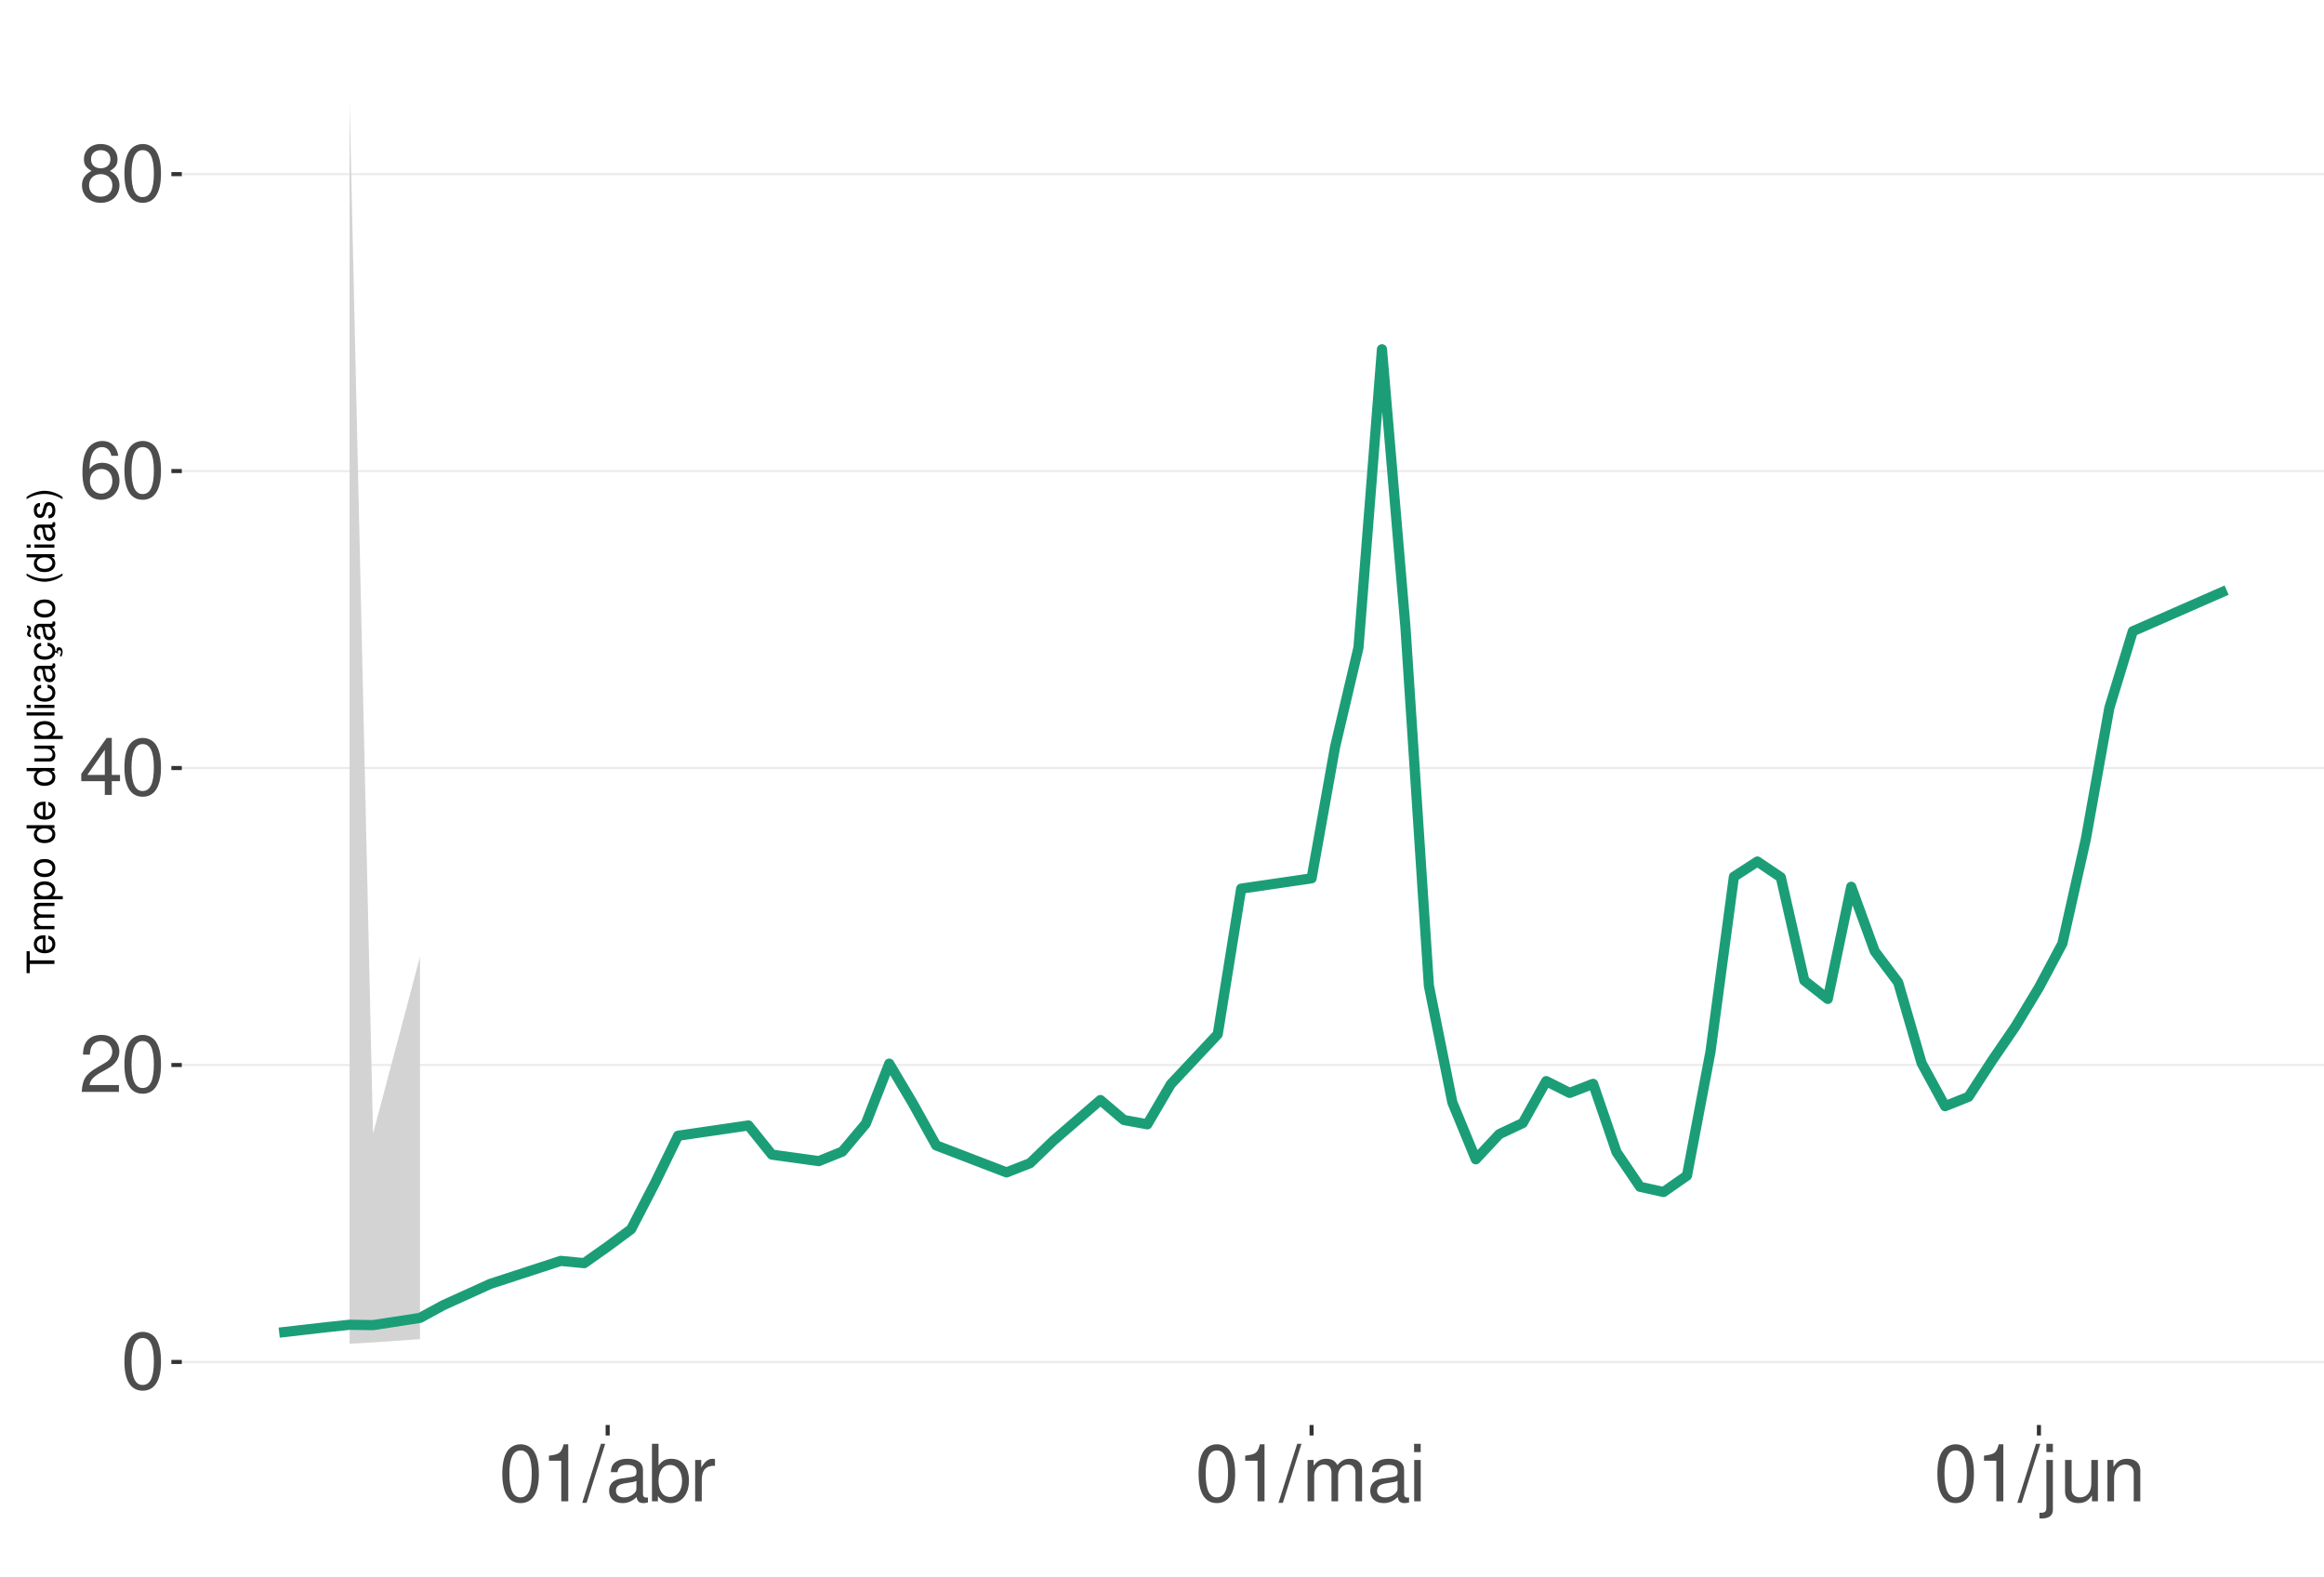
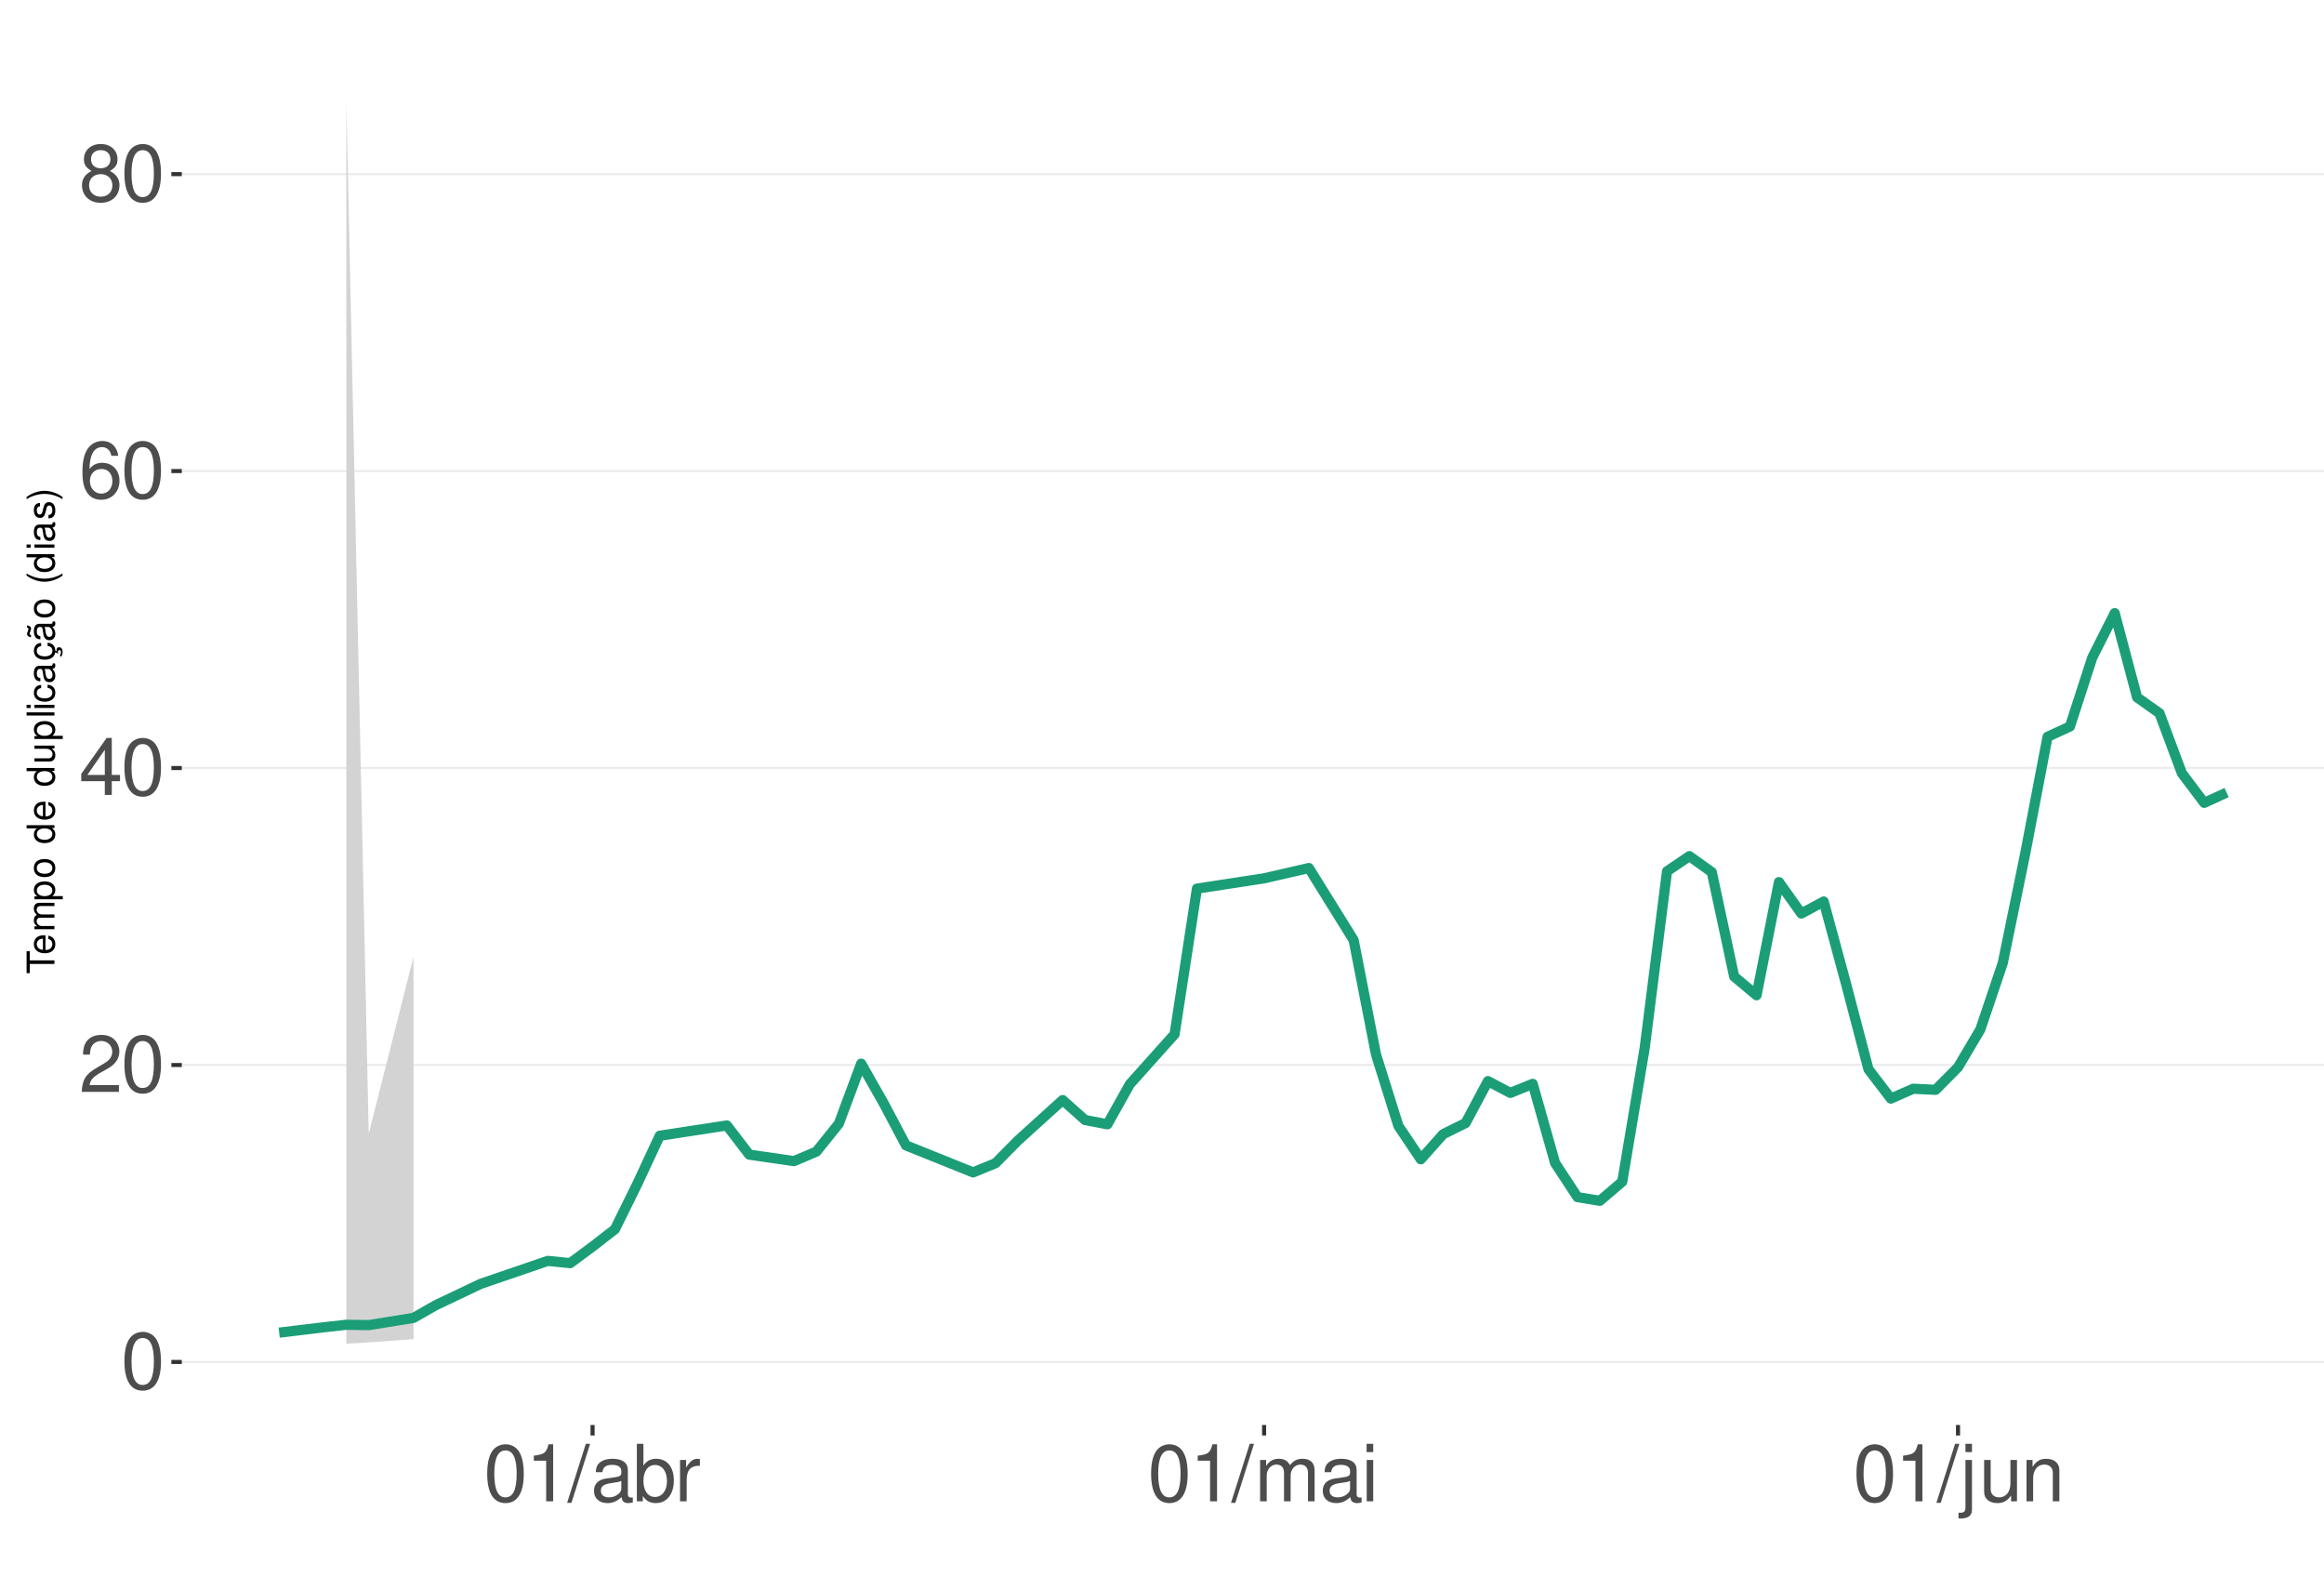
<svg xmlns="http://www.w3.org/2000/svg" xmlns:xlink="http://www.w3.org/1999/xlink" width="609pt" height="413pt" viewBox="0 0 609 413" version="1.1">
  <defs>
    <g>
      <symbol overflow="visible" id="glyph0-0">
        <path style="stroke:none;" d="" />
      </symbol>
      <symbol overflow="visible" id="glyph0-1">
        <path style="stroke:none;" d="M 5.688 -14.938 C 4.312 -14.938 3.078 -14.312 2.312 -13.297 C 1.359 -11.984 0.891 -10 0.891 -7.234 C 0.891 -2.188 2.547 0.469 5.688 0.469 C 8.781 0.469 10.469 -2.188 10.469 -7.109 C 10.469 -10 10.016 -11.938 9.047 -13.297 C 8.281 -14.328 7.062 -14.938 5.688 -14.938 Z M 5.688 -13.328 C 7.641 -13.328 8.609 -11.312 8.609 -7.266 C 8.609 -3.016 7.656 -1.031 5.641 -1.031 C 3.719 -1.031 2.75 -3.094 2.75 -7.203 C 2.75 -11.312 3.719 -13.328 5.688 -13.328 Z M 5.688 -13.328 " />
      </symbol>
      <symbol overflow="visible" id="glyph0-2">
        <path style="stroke:none;" d="M 10.453 -1.797 L 2.75 -1.797 C 2.938 -3.031 3.594 -3.828 5.391 -4.922 L 7.453 -6.078 C 9.5 -7.203 10.562 -8.734 10.562 -10.578 C 10.562 -11.812 10.062 -12.969 9.188 -13.781 C 8.328 -14.562 7.25 -14.938 5.859 -14.938 C 4 -14.938 2.625 -14.281 1.812 -13 C 1.297 -12.203 1.078 -11.281 1.031 -9.766 L 2.844 -9.766 C 2.906 -10.781 3.031 -11.375 3.281 -11.875 C 3.766 -12.781 4.703 -13.344 5.797 -13.344 C 7.453 -13.344 8.703 -12.141 8.703 -10.531 C 8.703 -9.344 8.016 -8.297 6.719 -7.562 L 4.812 -6.438 C 1.75 -4.688 0.875 -3.281 0.703 -0.016 L 10.453 -0.016 Z M 10.453 -1.797 " />
      </symbol>
      <symbol overflow="visible" id="glyph0-3">
        <path style="stroke:none;" d="M 6.75 -3.609 L 6.75 0 L 8.578 0 L 8.578 -3.609 L 10.734 -3.609 L 10.734 -5.25 L 8.578 -5.25 L 8.578 -14.938 L 7.234 -14.938 L 0.578 -5.531 L 0.578 -3.609 Z M 6.75 -5.25 L 2.172 -5.25 L 6.75 -11.844 Z M 6.75 -5.25 " />
      </symbol>
      <symbol overflow="visible" id="glyph0-4">
        <path style="stroke:none;" d="M 10.281 -11.047 C 9.938 -13.484 8.359 -14.938 6.141 -14.938 C 4.531 -14.938 3.078 -14.156 2.203 -12.812 C 1.281 -11.344 0.891 -9.516 0.891 -6.812 C 0.891 -4.297 1.234 -2.703 2.125 -1.391 C 2.906 -0.172 4.188 0.469 5.797 0.469 C 8.594 0.469 10.594 -1.609 10.594 -4.531 C 10.594 -7.266 8.734 -9.219 6.109 -9.219 C 4.672 -9.219 3.531 -8.672 2.75 -7.578 C 2.766 -11.281 3.922 -13.328 6.016 -13.328 C 7.297 -13.328 8.188 -12.5 8.469 -11.047 Z M 5.891 -7.594 C 7.641 -7.594 8.734 -6.359 8.734 -4.375 C 8.734 -2.5 7.5 -1.141 5.828 -1.141 C 4.125 -1.141 2.844 -2.562 2.844 -4.469 C 2.844 -6.328 4.094 -7.594 5.891 -7.594 Z M 5.891 -7.594 " />
      </symbol>
      <symbol overflow="visible" id="glyph0-5">
        <path style="stroke:none;" d="M 8.078 -7.875 C 9.609 -8.797 10.078 -9.547 10.078 -10.953 C 10.078 -13.297 8.281 -14.938 5.688 -14.938 C 3.094 -14.938 1.281 -13.297 1.281 -10.969 C 1.281 -9.547 1.75 -8.812 3.266 -7.875 C 1.594 -7.016 0.766 -5.797 0.766 -4.156 C 0.766 -1.422 2.766 0.469 5.688 0.469 C 8.578 0.469 10.594 -1.422 10.594 -4.156 C 10.594 -5.797 9.766 -7.016 8.078 -7.875 Z M 5.688 -13.328 C 7.234 -13.328 8.219 -12.391 8.219 -10.906 C 8.219 -9.5 7.203 -8.578 5.688 -8.578 C 4.125 -8.578 3.141 -9.5 3.141 -10.953 C 3.141 -12.391 4.125 -13.328 5.688 -13.328 Z M 5.688 -7.047 C 7.5 -7.047 8.734 -5.844 8.734 -4.109 C 8.734 -2.312 7.516 -1.141 5.641 -1.141 C 3.859 -1.141 2.625 -2.359 2.625 -4.094 C 2.625 -5.859 3.844 -7.047 5.688 -7.047 Z M 5.688 -7.047 " />
      </symbol>
      <symbol overflow="visible" id="glyph0-6">
        <path style="stroke:none;" d="M 5.344 -10.641 L 5.344 0 L 7.172 0 L 7.172 -14.938 L 5.969 -14.938 C 5.328 -12.641 4.922 -12.328 2.109 -11.953 L 2.109 -10.641 Z M 5.344 -10.641 " />
      </symbol>
      <symbol overflow="visible" id="glyph0-7">
        <path style="stroke:none;" d="M 4.734 -15.062 L -0.172 0.406 L 0.969 0.406 L 5.859 -15.062 Z M 4.734 -15.062 " />
      </symbol>
      <symbol overflow="visible" id="glyph0-8">
        <path style="stroke:none;" d="M 11.047 -1.016 C 10.859 -0.969 10.781 -0.969 10.672 -0.969 C 10.078 -0.969 9.75 -1.281 9.75 -1.812 L 9.75 -8.188 C 9.75 -10.094 8.344 -11.141 5.688 -11.141 C 4.094 -11.141 2.828 -10.672 2.094 -9.875 C 1.594 -9.312 1.391 -8.703 1.344 -7.625 L 3.078 -7.625 C 3.219 -8.938 4 -9.547 5.625 -9.547 C 7.188 -9.547 8.031 -8.969 8.031 -7.938 L 8.031 -7.484 C 8.016 -6.734 7.641 -6.469 6.234 -6.281 C 3.797 -5.969 3.422 -5.891 2.766 -5.625 C 1.516 -5.078 0.875 -4.125 0.875 -2.734 C 0.875 -0.766 2.234 0.469 4.422 0.469 C 5.781 0.469 6.875 0 8.094 -1.109 C 8.219 0 8.766 0.469 9.875 0.469 C 10.25 0.469 10.469 0.438 11.047 0.297 Z M 8.031 -3.406 C 8.031 -2.828 7.875 -2.484 7.359 -2 C 6.656 -1.359 5.797 -1.031 4.797 -1.031 C 3.453 -1.031 2.672 -1.672 2.672 -2.766 C 2.672 -3.906 3.406 -4.484 5.266 -4.75 C 7.109 -5 7.453 -5.078 8.031 -5.344 Z M 8.031 -3.406 " />
      </symbol>
      <symbol overflow="visible" id="glyph0-9">
        <path style="stroke:none;" d="M 1.109 -15.062 L 1.109 0 L 2.672 0 L 2.672 -1.391 C 3.484 -0.125 4.578 0.469 6.094 0.469 C 8.938 0.469 10.797 -1.859 10.797 -5.453 C 10.797 -8.969 9.047 -11.141 6.172 -11.141 C 4.688 -11.141 3.641 -10.578 2.828 -9.359 L 2.828 -15.062 Z M 5.844 -9.516 C 7.766 -9.516 9 -7.844 9 -5.266 C 9 -2.812 7.719 -1.141 5.844 -1.141 C 4 -1.141 2.828 -2.781 2.828 -5.328 C 2.828 -7.875 4 -9.516 5.844 -9.516 Z M 5.844 -9.516 " />
      </symbol>
      <symbol overflow="visible" id="glyph0-10">
        <path style="stroke:none;" d="M 1.422 -10.828 L 1.422 0 L 3.156 0 L 3.156 -5.625 C 3.188 -8.219 4.25 -9.375 6.625 -9.312 L 6.625 -11.078 C 6.344 -11.109 6.172 -11.141 5.969 -11.141 C 4.859 -11.141 4 -10.469 3.016 -8.859 L 3.016 -10.828 Z M 1.422 -10.828 " />
      </symbol>
      <symbol overflow="visible" id="glyph0-11">
        <path style="stroke:none;" d="M 1.453 -10.828 L 1.453 0 L 3.188 0 L 3.188 -6.797 C 3.188 -8.359 4.312 -9.625 5.719 -9.625 C 7 -9.625 7.719 -8.844 7.719 -7.453 L 7.719 0 L 9.453 0 L 9.453 -6.797 C 9.453 -8.359 10.594 -9.625 12 -9.625 C 13.266 -9.625 14 -8.812 14 -7.453 L 14 0 L 15.734 0 L 15.734 -8.125 C 15.734 -10.062 14.625 -11.141 12.594 -11.141 C 11.156 -11.141 10.281 -10.703 9.281 -9.484 C 8.641 -10.641 7.766 -11.141 6.359 -11.141 C 4.922 -11.141 3.953 -10.594 3.031 -9.297 L 3.031 -10.828 Z M 1.453 -10.828 " />
      </symbol>
      <symbol overflow="visible" id="glyph0-12">
        <path style="stroke:none;" d="M 3.094 -10.828 L 1.391 -10.828 L 1.391 0 L 3.094 0 Z M 3.094 -15.062 L 1.359 -15.062 L 1.359 -12.891 L 3.094 -12.891 Z M 3.094 -15.062 " />
      </symbol>
      <symbol overflow="visible" id="glyph0-13">
        <path style="stroke:none;" d="M 1.453 -10.828 L 1.453 1.562 C 1.453 2.641 1.109 3 0.047 3 C -0.078 3 -0.141 3 -0.375 2.969 L -0.375 4.438 C -0.172 4.484 -0.062 4.5 0.203 4.5 C 2.141 4.5 3.156 3.734 3.156 2.25 L 3.156 -10.828 Z M 3.156 -15.062 L 1.453 -15.062 L 1.453 -12.891 L 3.156 -12.891 Z M 3.156 -15.062 " />
      </symbol>
      <symbol overflow="visible" id="glyph0-14">
        <path style="stroke:none;" d="M 9.953 0 L 9.953 -10.828 L 8.234 -10.828 L 8.234 -4.688 C 8.234 -2.484 7.078 -1.031 5.281 -1.031 C 3.922 -1.031 3.062 -1.859 3.062 -3.156 L 3.062 -10.828 L 1.344 -10.828 L 1.344 -2.484 C 1.344 -0.688 2.688 0.469 4.797 0.469 C 6.375 0.469 7.391 -0.078 8.406 -1.516 L 8.406 0 Z M 9.953 0 " />
      </symbol>
      <symbol overflow="visible" id="glyph0-15">
        <path style="stroke:none;" d="M 1.453 -10.828 L 1.453 0 L 3.188 0 L 3.188 -5.969 C 3.188 -8.188 4.344 -9.625 6.109 -9.625 C 7.484 -9.625 8.344 -8.797 8.344 -7.5 L 8.344 0 L 10.062 0 L 10.062 -8.188 C 10.062 -9.984 8.719 -11.141 6.625 -11.141 C 5.016 -11.141 3.984 -10.516 3.031 -9 L 3.031 -10.828 Z M 1.453 -10.828 " />
      </symbol>
      <symbol overflow="visible" id="glyph1-0">
        <path style="stroke:none;" d="" />
      </symbol>
      <symbol overflow="visible" id="glyph1-1">
        <path style="stroke:none;" d="M -6.469 -3.547 L -6.469 -5.938 L -7.297 -5.938 L -7.297 -0.203 L -6.469 -0.203 L -6.469 -2.609 L 0 -2.609 L 0 -3.547 Z M -6.469 -3.547 " />
      </symbol>
      <symbol overflow="visible" id="glyph1-2">
        <path style="stroke:none;" d="M -2.344 -5.125 C -3.141 -5.125 -3.625 -5.062 -4.016 -4.922 C -4.875 -4.578 -5.391 -3.781 -5.391 -2.797 C -5.391 -1.344 -4.281 -0.406 -2.547 -0.406 C -0.812 -0.406 0.234 -1.297 0.234 -2.781 C 0.234 -3.984 -0.453 -4.812 -1.594 -5.016 L -1.594 -4.188 C -0.906 -3.953 -0.547 -3.484 -0.547 -2.812 C -0.547 -2.281 -0.781 -1.828 -1.219 -1.547 C -1.516 -1.344 -1.812 -1.281 -2.344 -1.266 Z M -3.016 -1.297 C -3.984 -1.359 -4.625 -1.953 -4.625 -2.797 C -4.625 -3.641 -3.953 -4.234 -3.016 -4.234 Z M -3.016 -1.297 " />
      </symbol>
      <symbol overflow="visible" id="glyph1-3">
        <path style="stroke:none;" d="M -5.234 -0.703 L 0 -0.703 L 0 -1.547 L -3.297 -1.547 C -4.047 -1.547 -4.656 -2.094 -4.656 -2.766 C -4.656 -3.391 -4.281 -3.734 -3.609 -3.734 L 0 -3.734 L 0 -4.578 L -3.297 -4.578 C -4.047 -4.578 -4.656 -5.125 -4.656 -5.812 C -4.656 -6.422 -4.266 -6.781 -3.609 -6.781 L 0 -6.781 L 0 -7.625 L -3.938 -7.625 C -4.875 -7.625 -5.391 -7.078 -5.391 -6.094 C -5.391 -5.406 -5.188 -4.984 -4.594 -4.484 C -5.156 -4.188 -5.391 -3.766 -5.391 -3.078 C -5.391 -2.375 -5.125 -1.906 -4.5 -1.469 L -5.234 -1.469 Z M -5.234 -0.703 " />
      </symbol>
      <symbol overflow="visible" id="glyph1-4">
        <path style="stroke:none;" d="M 2.188 -0.547 L 2.188 -1.375 L -0.547 -1.375 C -0.016 -1.812 0.234 -2.312 0.234 -2.984 C 0.234 -4.344 -0.859 -5.234 -2.531 -5.234 C -4.297 -5.234 -5.391 -4.375 -5.391 -2.984 C -5.391 -2.266 -5.062 -1.703 -4.453 -1.312 L -5.234 -1.312 L -5.234 -0.547 Z M -4.609 -2.844 C -4.609 -3.766 -3.797 -4.359 -2.547 -4.359 C -1.359 -4.359 -0.547 -3.75 -0.547 -2.844 C -0.547 -1.953 -1.344 -1.375 -2.578 -1.375 C -3.812 -1.375 -4.609 -1.953 -4.609 -2.844 Z M -4.609 -2.844 " />
      </symbol>
      <symbol overflow="visible" id="glyph1-5">
        <path style="stroke:none;" d="M -5.391 -2.719 C -5.391 -1.234 -4.344 -0.359 -2.578 -0.359 C -0.812 -0.359 0.234 -1.234 0.234 -2.734 C 0.234 -4.203 -0.812 -5.094 -2.547 -5.094 C -4.359 -5.094 -5.391 -4.234 -5.391 -2.719 Z M -4.625 -2.734 C -4.625 -3.672 -3.844 -4.234 -2.547 -4.234 C -1.312 -4.234 -0.547 -3.656 -0.547 -2.734 C -0.547 -1.797 -1.312 -1.234 -2.578 -1.234 C -3.844 -1.234 -4.625 -1.797 -4.625 -2.734 Z M -4.625 -2.734 " />
      </symbol>
      <symbol overflow="visible" id="glyph1-6">
        <path style="stroke:none;" d="" />
      </symbol>
      <symbol overflow="visible" id="glyph1-7">
        <path style="stroke:none;" d="M -7.297 -4.953 L -7.297 -4.125 L -4.578 -4.125 C -5.109 -3.766 -5.391 -3.203 -5.391 -2.516 C -5.391 -1.156 -4.297 -0.266 -2.625 -0.266 C -0.859 -0.266 0.234 -1.125 0.234 -2.547 C 0.234 -3.266 -0.047 -3.766 -0.688 -4.203 L 0 -4.203 L 0 -4.953 Z M -4.609 -2.656 C -4.609 -3.547 -3.812 -4.125 -2.562 -4.125 C -1.344 -4.125 -0.547 -3.547 -0.547 -2.656 C -0.547 -1.734 -1.359 -1.125 -2.578 -1.125 C -3.797 -1.125 -4.609 -1.734 -4.609 -2.656 Z M -4.609 -2.656 " />
      </symbol>
      <symbol overflow="visible" id="glyph1-8">
        <path style="stroke:none;" d="M 0 -4.812 L -5.234 -4.812 L -5.234 -3.984 L -2.266 -3.984 C -1.203 -3.984 -0.5 -3.438 -0.5 -2.562 C -0.5 -1.906 -0.906 -1.484 -1.531 -1.484 L -5.234 -1.484 L -5.234 -0.656 L -1.203 -0.656 C -0.328 -0.656 0.234 -1.297 0.234 -2.312 C 0.234 -3.094 -0.047 -3.578 -0.734 -4.062 L 0 -4.062 Z M 0 -4.812 " />
      </symbol>
      <symbol overflow="visible" id="glyph1-9">
        <path style="stroke:none;" d="M -7.297 -1.516 L -7.297 -0.688 L 0 -0.688 L 0 -1.516 Z M -7.297 -1.516 " />
      </symbol>
      <symbol overflow="visible" id="glyph1-10">
        <path style="stroke:none;" d="M -5.234 -1.5 L -5.234 -0.672 L 0 -0.672 L 0 -1.5 Z M -7.297 -1.5 L -7.297 -0.656 L -6.234 -0.656 L -6.234 -1.5 Z M -7.297 -1.5 " />
      </symbol>
      <symbol overflow="visible" id="glyph1-11">
        <path style="stroke:none;" d="M -3.484 -4.703 C -3.984 -4.672 -4.312 -4.562 -4.609 -4.359 C -5.094 -4 -5.391 -3.375 -5.391 -2.641 C -5.391 -1.219 -4.266 -0.312 -2.531 -0.312 C -0.844 -0.312 0.234 -1.203 0.234 -2.625 C 0.234 -3.875 -0.516 -4.672 -1.797 -4.766 L -1.797 -3.938 C -0.953 -3.797 -0.547 -3.359 -0.547 -2.656 C -0.547 -1.734 -1.297 -1.188 -2.531 -1.188 C -3.844 -1.188 -4.625 -1.719 -4.625 -2.625 C -4.625 -3.328 -4.203 -3.766 -3.484 -3.875 Z M -3.484 -4.703 " />
      </symbol>
      <symbol overflow="visible" id="glyph1-12">
        <path style="stroke:none;" d="M -0.484 -5.344 C -0.469 -5.266 -0.469 -5.219 -0.469 -5.172 C -0.469 -4.875 -0.625 -4.719 -0.875 -4.719 L -3.953 -4.719 C -4.891 -4.719 -5.391 -4.047 -5.391 -2.75 C -5.391 -1.984 -5.172 -1.375 -4.781 -1.016 C -4.516 -0.766 -4.203 -0.672 -3.688 -0.656 L -3.688 -1.484 C -4.328 -1.562 -4.625 -1.938 -4.625 -2.719 C -4.625 -3.484 -4.344 -3.891 -3.844 -3.891 L -3.625 -3.891 C -3.266 -3.875 -3.125 -3.703 -3.047 -3.016 C -2.891 -1.844 -2.844 -1.656 -2.719 -1.344 C -2.453 -0.734 -2 -0.422 -1.312 -0.422 C -0.375 -0.422 0.234 -1.078 0.234 -2.141 C 0.234 -2.797 0 -3.328 -0.547 -3.922 C 0 -3.984 0.234 -4.234 0.234 -4.781 C 0.234 -4.953 0.203 -5.062 0.141 -5.344 Z M -1.656 -3.891 C -1.375 -3.891 -1.203 -3.812 -0.969 -3.562 C -0.656 -3.219 -0.5 -2.812 -0.5 -2.312 C -0.5 -1.672 -0.812 -1.297 -1.344 -1.297 C -1.891 -1.297 -2.172 -1.656 -2.297 -2.547 C -2.422 -3.438 -2.453 -3.609 -2.594 -3.891 Z M -1.656 -3.891 " />
      </symbol>
      <symbol overflow="visible" id="glyph1-13">
        <path style="stroke:none;" d="M 0.234 -2.641 C 0.234 -3.875 -0.547 -4.703 -1.797 -4.766 L -1.797 -3.938 C -0.953 -3.797 -0.531 -3.359 -0.531 -2.656 C -0.531 -1.734 -1.281 -1.188 -2.516 -1.188 C -3.844 -1.188 -4.625 -1.719 -4.625 -2.625 C -4.625 -3.328 -4.203 -3.766 -3.484 -3.875 L -3.484 -4.703 C -3.984 -4.672 -4.312 -4.562 -4.609 -4.359 C -5.094 -4 -5.391 -3.375 -5.391 -2.641 C -5.391 -1.219 -4.266 -0.312 -2.531 -0.312 C -1.469 -0.312 -0.625 -0.672 -0.156 -1.312 C 0.047 -1.594 0.125 -1.812 0.203 -2.25 L 0.922 -1.938 L 0.984 -2.062 C 0.938 -2.188 0.906 -2.25 0.906 -2.375 C 0.906 -2.656 1.047 -2.828 1.281 -2.828 C 1.547 -2.828 1.734 -2.594 1.734 -2.297 C 1.734 -2.031 1.672 -1.844 1.438 -1.406 L 1.406 -1.312 L 1.812 -1.094 C 2.078 -1.75 2.141 -1.953 2.141 -2.344 C 2.141 -3.109 1.781 -3.578 1.203 -3.578 C 0.781 -3.578 0.547 -3.297 0.547 -2.797 C 0.547 -2.703 0.547 -2.641 0.562 -2.516 Z M 0.234 -2.641 " />
      </symbol>
      <symbol overflow="visible" id="glyph1-14">
        <path style="stroke:none;" d="M -0.484 -5.344 C -0.469 -5.266 -0.469 -5.219 -0.469 -5.172 C -0.469 -4.875 -0.625 -4.719 -0.875 -4.719 L -3.953 -4.719 C -4.891 -4.719 -5.391 -4.047 -5.391 -2.75 C -5.391 -1.984 -5.172 -1.375 -4.781 -1.016 C -4.516 -0.766 -4.203 -0.672 -3.688 -0.656 L -3.688 -1.484 C -4.328 -1.562 -4.625 -1.938 -4.625 -2.719 C -4.625 -3.484 -4.344 -3.891 -3.844 -3.891 L -3.625 -3.891 C -3.266 -3.875 -3.125 -3.703 -3.047 -3.016 C -2.891 -1.844 -2.844 -1.656 -2.719 -1.344 C -2.453 -0.734 -2 -0.422 -1.312 -0.422 C -0.375 -0.422 0.234 -1.078 0.234 -2.141 C 0.234 -2.797 0 -3.328 -0.547 -3.922 C 0 -3.984 0.234 -4.234 0.234 -4.781 C 0.234 -4.953 0.203 -5.062 0.141 -5.344 Z M -1.656 -3.891 C -1.375 -3.891 -1.203 -3.812 -0.969 -3.562 C -0.656 -3.219 -0.5 -2.812 -0.5 -2.312 C -0.5 -1.672 -0.812 -1.297 -1.344 -1.297 C -1.891 -1.297 -2.172 -1.656 -2.297 -2.547 C -2.422 -3.438 -2.453 -3.609 -2.594 -3.891 Z M -7.172 -3.75 C -6.922 -3.672 -6.812 -3.547 -6.812 -3.375 C -6.812 -3.25 -6.875 -2.984 -6.984 -2.734 C -7.156 -2.312 -7.172 -2.25 -7.172 -2.047 C -7.172 -1.594 -6.797 -1.297 -6.141 -1.188 L -6.141 -1.766 C -6.375 -1.812 -6.5 -1.938 -6.5 -2.094 C -6.5 -2.203 -6.469 -2.344 -6.375 -2.578 C -6.156 -3.156 -6.125 -3.234 -6.125 -3.438 C -6.125 -3.922 -6.484 -4.219 -7.172 -4.312 Z M -7.172 -3.75 " />
      </symbol>
      <symbol overflow="visible" id="glyph1-15">
        <path style="stroke:none;" d="M -7.297 -2.359 C -5.984 -1.359 -4.156 -0.734 -2.594 -0.734 C -1.016 -0.734 0.812 -1.359 2.125 -2.359 L 2.125 -2.906 C 0.688 -2.031 -0.984 -1.547 -2.594 -1.547 C -4.188 -1.547 -5.875 -2.031 -7.297 -2.906 Z M -7.297 -2.359 " />
      </symbol>
      <symbol overflow="visible" id="glyph1-16">
        <path style="stroke:none;" d="M -3.781 -4.375 C -4.812 -4.375 -5.391 -3.688 -5.391 -2.484 C -5.391 -1.266 -4.766 -0.469 -3.797 -0.469 C -2.969 -0.469 -2.578 -0.891 -2.281 -2.125 L -2.094 -2.906 C -1.953 -3.484 -1.734 -3.719 -1.375 -3.719 C -0.875 -3.719 -0.547 -3.234 -0.547 -2.5 C -0.547 -2.047 -0.672 -1.672 -0.891 -1.453 C -1.047 -1.328 -1.188 -1.266 -1.562 -1.219 L -1.562 -0.344 C -0.344 -0.375 0.234 -1.062 0.234 -2.438 C 0.234 -3.75 -0.422 -4.594 -1.438 -4.594 C -2.203 -4.594 -2.641 -4.156 -2.891 -3.109 L -3.078 -2.312 C -3.234 -1.625 -3.453 -1.344 -3.828 -1.344 C -4.312 -1.344 -4.625 -1.766 -4.625 -2.453 C -4.625 -3.125 -4.328 -3.484 -3.781 -3.5 Z M -3.781 -4.375 " />
      </symbol>
      <symbol overflow="visible" id="glyph1-17">
        <path style="stroke:none;" d="M 2.125 -0.938 C 0.812 -1.938 -1.016 -2.562 -2.578 -2.562 C -4.156 -2.562 -5.984 -1.938 -7.297 -0.938 L -7.297 -0.375 C -5.859 -1.266 -4.188 -1.75 -2.578 -1.75 C -0.984 -1.75 0.703 -1.266 2.125 -0.375 Z M 2.125 -0.938 " />
      </symbol>
    </g>
    <clipPath id="clip1">
      <path d="M 47.645 9.961 L 609 9.961 L 609 373.328 L 47.645 373.328 Z M 47.645 9.961 " />
    </clipPath>
    <clipPath id="clip2">
      <path d="M 47.645 356 L 609 356 L 609 358 L 47.645 358 Z M 47.645 356 " />
    </clipPath>
    <clipPath id="clip3">
      <path d="M 47.645 278 L 609 278 L 609 280 L 47.645 280 Z M 47.645 278 " />
    </clipPath>
    <clipPath id="clip4">
      <path d="M 47.645 200 L 609 200 L 609 202 L 47.645 202 Z M 47.645 200 " />
    </clipPath>
    <clipPath id="clip5">
      <path d="M 47.645 123 L 609 123 L 609 124 L 47.645 124 Z M 47.645 123 " />
    </clipPath>
    <clipPath id="clip6">
      <path d="M 47.645 45 L 609 45 L 609 46 L 47.645 46 Z M 47.645 45 " />
    </clipPath>
  </defs>
  <g id="surface99">
    <rect x="0" y="0" width="609" height="413" style="fill:rgb(100%,100%,100%);fill-opacity:1;stroke:none;" />
    <rect x="0" y="0" width="609" height="413" style="fill:rgb(100%,100%,100%);fill-opacity:1;stroke:none;" />
    <path style="fill:none;stroke-width:1.067;stroke-linecap:round;stroke-linejoin:round;stroke:rgb(100%,100%,100%);stroke-opacity:1;stroke-miterlimit:10;" d="M 0 413 L 609 413 L 609 0 L 0 0 Z M 0 413 " />
    <g clip-path="url(#clip1)" clip-rule="nonzero">
      <path style=" stroke:none;fill-rule:nonzero;fill:rgb(100%,100%,100%);fill-opacity:1;" d="M 47.645 373.328 L 609 373.328 L 609 9.961 L 47.645 9.961 Z M 47.645 373.328 " />
    </g>
    <g clip-path="url(#clip2)" clip-rule="nonzero">
      <path style="fill:none;stroke-width:0.533;stroke-linecap:butt;stroke-linejoin:round;stroke:rgb(92.157%,92.157%,92.157%);stroke-opacity:1;stroke-miterlimit:10;" d="M 47.645 356.812 L 609 356.812 " />
    </g>
    <g clip-path="url(#clip3)" clip-rule="nonzero">
      <path style="fill:none;stroke-width:0.533;stroke-linecap:butt;stroke-linejoin:round;stroke:rgb(92.157%,92.157%,92.157%);stroke-opacity:1;stroke-miterlimit:10;" d="M 47.645 279.012 L 609 279.012 " />
    </g>
    <g clip-path="url(#clip4)" clip-rule="nonzero">
      <path style="fill:none;stroke-width:0.533;stroke-linecap:butt;stroke-linejoin:round;stroke:rgb(92.157%,92.157%,92.157%);stroke-opacity:1;stroke-miterlimit:10;" d="M 47.645 201.211 L 609 201.211 " />
    </g>
    <g clip-path="url(#clip5)" clip-rule="nonzero">
      <path style="fill:none;stroke-width:0.533;stroke-linecap:butt;stroke-linejoin:round;stroke:rgb(92.157%,92.157%,92.157%);stroke-opacity:1;stroke-miterlimit:10;" d="M 47.645 123.41 L 609 123.41 " />
    </g>
    <g clip-path="url(#clip6)" clip-rule="nonzero">
      <path style="fill:none;stroke-width:0.533;stroke-linecap:butt;stroke-linejoin:round;stroke:rgb(92.157%,92.157%,92.157%);stroke-opacity:1;stroke-miterlimit:10;" d="M 47.645 45.613 L 609 45.613 " />
    </g>
-     <path style=" stroke:none;fill-rule:nonzero;fill:rgb(82.745%,82.745%,82.745%);fill-opacity:1;" d="M 91.605 26.48 L 97.754 296.992 L 110.051 250.672 L 110.051 350.828 L 97.754 351.691 L 91.605 352.02 Z M 91.605 26.48 " />
-     <path style="fill:none;stroke-width:2.667;stroke-linecap:butt;stroke-linejoin:round;stroke:rgb(10.588%,61.961%,46.667%);stroke-opacity:1;stroke-miterlimit:10;" d="M 73.16 349.125 L 85.457 347.715 L 91.605 347.066 L 97.754 347.156 L 110.051 345.27 L 116.199 341.922 L 128.496 336.348 L 146.941 330.328 L 153.09 330.922 L 159.238 326.582 L 165.387 322.031 L 171.535 310.145 L 177.684 297.547 L 196.129 294.848 L 202.277 302.492 L 214.574 304.191 L 220.723 301.699 L 226.871 294.398 L 233.02 278.66 L 239.168 289 L 245.316 300.066 L 263.762 307.145 L 269.914 304.742 L 276.062 298.816 L 288.359 288.191 L 294.508 293.418 L 300.656 294.547 L 306.805 284.055 L 319.102 270.949 L 325.25 232.805 L 343.695 230.109 L 349.844 195.727 L 355.992 169.625 L 362.141 91.504 L 368.289 164.23 L 374.438 258.234 L 380.586 288.809 L 386.734 303.715 L 392.883 297.129 L 399.031 294.223 L 405.18 283.234 L 411.328 286.32 L 417.477 283.945 L 423.625 301.863 L 429.773 310.922 L 435.922 312.281 L 442.07 307.992 L 448.219 275.59 L 454.367 229.684 L 460.516 225.707 L 466.664 229.84 L 472.812 256.871 L 478.961 261.703 L 485.109 232.316 L 491.258 249.195 L 497.406 257.359 L 503.555 278.516 L 509.703 289.801 L 515.852 287.34 L 522 277.887 L 528.148 268.906 L 534.297 258.727 L 540.445 247.188 L 546.594 219.82 L 552.742 185.488 L 558.891 165.387 L 571.188 159.996 L 577.336 157.297 L 583.484 154.602 " />
+     <path style=" stroke:none;fill-rule:nonzero;fill:rgb(82.745%,82.745%,82.745%);fill-opacity:1;" d="M 90.758 26.48 L 96.625 296.992 L 108.355 250.672 L 108.355 350.828 L 96.625 351.691 L 90.758 352.02 Z M 90.758 26.48 " />
+     <path style="fill:none;stroke-width:2.667;stroke-linecap:butt;stroke-linejoin:round;stroke:rgb(10.588%,61.961%,46.667%);stroke-opacity:1;stroke-miterlimit:10;" d="M 73.16 349.125 L 84.895 347.715 L 90.758 347.066 L 96.625 347.156 L 108.355 345.27 L 114.223 341.922 L 125.953 336.348 L 143.551 330.328 L 149.418 330.922 L 155.281 326.582 L 161.148 322.031 L 167.012 310.145 L 172.879 297.547 L 190.477 294.848 L 196.344 302.492 L 208.074 304.191 L 213.941 301.699 L 219.805 294.398 L 225.672 278.66 L 231.539 289 L 237.402 300.066 L 255 307.145 L 260.867 304.742 L 266.73 298.816 L 278.465 288.191 L 284.328 293.418 L 290.195 294.547 L 296.062 284.055 L 307.793 270.949 L 313.656 232.805 L 331.254 230.109 L 342.988 227.41 L 354.719 246.289 L 360.586 276.277 L 366.449 294.965 L 372.316 303.715 L 378.184 297.129 L 384.047 294.223 L 389.914 283.234 L 395.777 286.32 L 401.645 283.945 L 407.512 304.695 L 413.375 313.629 L 419.242 314.59 L 425.109 309.582 L 430.973 274.66 L 436.84 228.262 L 442.707 224.289 L 448.57 228.492 L 454.438 255.836 L 460.301 260.738 L 466.168 231.09 L 472.035 239.324 L 477.898 236.176 L 483.766 257.797 L 489.633 280.141 L 495.496 287.809 L 501.363 285.227 L 507.23 285.516 L 513.094 279.598 L 518.961 269.668 L 524.824 252.285 L 530.691 223.691 L 536.559 193.027 L 542.422 190.332 L 548.289 172.254 L 554.156 160.637 L 560.02 182.691 L 565.887 186.852 L 571.754 202.562 L 577.617 210.332 L 583.484 207.637 " />
    <g style="fill:rgb(30.196%,30.196%,30.196%);fill-opacity:1;">
      <use xlink:href="#glyph0-1" x="31.715" y="363.866" />
    </g>
    <g style="fill:rgb(30.196%,30.196%,30.196%);fill-opacity:1;">
      <use xlink:href="#glyph0-2" x="20.715" y="286.065" />
      <use xlink:href="#glyph0-1" x="31.715" y="286.065" />
    </g>
    <g style="fill:rgb(30.196%,30.196%,30.196%);fill-opacity:1;">
      <use xlink:href="#glyph0-3" x="20.715" y="208.265" />
      <use xlink:href="#glyph0-1" x="31.715" y="208.265" />
    </g>
    <g style="fill:rgb(30.196%,30.196%,30.196%);fill-opacity:1;">
      <use xlink:href="#glyph0-4" x="20.715" y="130.464" />
      <use xlink:href="#glyph0-1" x="31.715" y="130.464" />
    </g>
    <g style="fill:rgb(30.196%,30.196%,30.196%);fill-opacity:1;">
      <use xlink:href="#glyph0-5" x="20.715" y="52.667" />
      <use xlink:href="#glyph0-1" x="31.715" y="52.667" />
    </g>
    <path style="fill:none;stroke-width:1.067;stroke-linecap:butt;stroke-linejoin:round;stroke:rgb(20%,20%,20%);stroke-opacity:1;stroke-miterlimit:10;" d="M 44.906 356.812 L 47.645 356.812 " />
    <path style="fill:none;stroke-width:1.067;stroke-linecap:butt;stroke-linejoin:round;stroke:rgb(20%,20%,20%);stroke-opacity:1;stroke-miterlimit:10;" d="M 44.906 279.012 L 47.645 279.012 " />
    <path style="fill:none;stroke-width:1.067;stroke-linecap:butt;stroke-linejoin:round;stroke:rgb(20%,20%,20%);stroke-opacity:1;stroke-miterlimit:10;" d="M 44.906 201.211 L 47.645 201.211 " />
    <path style="fill:none;stroke-width:1.067;stroke-linecap:butt;stroke-linejoin:round;stroke:rgb(20%,20%,20%);stroke-opacity:1;stroke-miterlimit:10;" d="M 44.906 123.41 L 47.645 123.41 " />
    <path style="fill:none;stroke-width:1.067;stroke-linecap:butt;stroke-linejoin:round;stroke:rgb(20%,20%,20%);stroke-opacity:1;stroke-miterlimit:10;" d="M 44.906 45.613 L 47.645 45.613 " />
-     <path style="fill:none;stroke-width:1.067;stroke-linecap:butt;stroke-linejoin:round;stroke:rgb(20%,20%,20%);stroke-opacity:1;stroke-miterlimit:10;" d="M 159.238 376.07 L 159.238 373.328 " />
-     <path style="fill:none;stroke-width:1.067;stroke-linecap:butt;stroke-linejoin:round;stroke:rgb(20%,20%,20%);stroke-opacity:1;stroke-miterlimit:10;" d="M 343.695 376.07 L 343.695 373.328 " />
-     <path style="fill:none;stroke-width:1.067;stroke-linecap:butt;stroke-linejoin:round;stroke:rgb(20%,20%,20%);stroke-opacity:1;stroke-miterlimit:10;" d="M 534.297 376.07 L 534.297 373.328 " />
-     <g style="fill:rgb(30.196%,30.196%,30.196%);fill-opacity:1;">
-       <use xlink:href="#glyph0-1" x="130.738" y="393.315" />
-       <use xlink:href="#glyph0-6" x="141.738" y="393.315" />
-       <use xlink:href="#glyph0-7" x="152.738" y="393.315" />
-       <use xlink:href="#glyph0-8" x="158.738" y="393.315" />
-       <use xlink:href="#glyph0-9" x="169.738" y="393.315" />
-       <use xlink:href="#glyph0-10" x="180.738" y="393.315" />
-     </g>
-     <g style="fill:rgb(30.196%,30.196%,30.196%);fill-opacity:1;">
-       <use xlink:href="#glyph0-1" x="313.195" y="393.315" />
-       <use xlink:href="#glyph0-6" x="324.195" y="393.315" />
-       <use xlink:href="#glyph0-7" x="335.195" y="393.315" />
-       <use xlink:href="#glyph0-11" x="341.195" y="393.315" />
-       <use xlink:href="#glyph0-8" x="358.195" y="393.315" />
-       <use xlink:href="#glyph0-12" x="369.195" y="393.315" />
-     </g>
-     <g style="fill:rgb(30.196%,30.196%,30.196%);fill-opacity:1;">
-       <use xlink:href="#glyph0-1" x="506.797" y="393.315" />
-       <use xlink:href="#glyph0-6" x="517.797" y="393.315" />
-       <use xlink:href="#glyph0-7" x="528.797" y="393.315" />
-       <use xlink:href="#glyph0-13" x="534.797" y="393.315" />
-       <use xlink:href="#glyph0-14" x="539.797" y="393.315" />
-       <use xlink:href="#glyph0-15" x="550.797" y="393.315" />
+     <path style="fill:none;stroke-width:1.067;stroke-linecap:butt;stroke-linejoin:round;stroke:rgb(20%,20%,20%);stroke-opacity:1;stroke-miterlimit:10;" d="M 155.281 376.07 L 155.281 373.328 " />
+     <path style="fill:none;stroke-width:1.067;stroke-linecap:butt;stroke-linejoin:round;stroke:rgb(20%,20%,20%);stroke-opacity:1;stroke-miterlimit:10;" d="M 331.254 376.07 L 331.254 373.328 " />
+     <path style="fill:none;stroke-width:1.067;stroke-linecap:butt;stroke-linejoin:round;stroke:rgb(20%,20%,20%);stroke-opacity:1;stroke-miterlimit:10;" d="M 513.094 376.07 L 513.094 373.328 " />
+     <g style="fill:rgb(30.196%,30.196%,30.196%);fill-opacity:1;">
+       <use xlink:href="#glyph0-1" x="126.781" y="393.315" />
+       <use xlink:href="#glyph0-6" x="137.781" y="393.315" />
+       <use xlink:href="#glyph0-7" x="148.781" y="393.315" />
+       <use xlink:href="#glyph0-8" x="154.781" y="393.315" />
+       <use xlink:href="#glyph0-9" x="165.781" y="393.315" />
+       <use xlink:href="#glyph0-10" x="176.781" y="393.315" />
+     </g>
+     <g style="fill:rgb(30.196%,30.196%,30.196%);fill-opacity:1;">
+       <use xlink:href="#glyph0-1" x="300.754" y="393.315" />
+       <use xlink:href="#glyph0-6" x="311.754" y="393.315" />
+       <use xlink:href="#glyph0-7" x="322.754" y="393.315" />
+       <use xlink:href="#glyph0-11" x="328.754" y="393.315" />
+       <use xlink:href="#glyph0-8" x="345.754" y="393.315" />
+       <use xlink:href="#glyph0-12" x="356.754" y="393.315" />
+     </g>
+     <g style="fill:rgb(30.196%,30.196%,30.196%);fill-opacity:1;">
+       <use xlink:href="#glyph0-1" x="485.594" y="393.315" />
+       <use xlink:href="#glyph0-6" x="496.594" y="393.315" />
+       <use xlink:href="#glyph0-7" x="507.594" y="393.315" />
+       <use xlink:href="#glyph0-13" x="513.594" y="393.315" />
+       <use xlink:href="#glyph0-14" x="518.594" y="393.315" />
+       <use xlink:href="#glyph0-15" x="529.594" y="393.315" />
    </g>
    <g style="fill:rgb(0%,0%,0%);fill-opacity:1;">
      <use xlink:href="#glyph1-1" x="14.263" y="255.145" />
      <use xlink:href="#glyph1-2" x="14.263" y="250.145" />
      <use xlink:href="#glyph1-3" x="14.263" y="244.145" />
      <use xlink:href="#glyph1-4" x="14.263" y="236.145" />
      <use xlink:href="#glyph1-5" x="14.263" y="230.145" />
      <use xlink:href="#glyph1-6" x="14.263" y="224.145" />
      <use xlink:href="#glyph1-7" x="14.263" y="221.145" />
      <use xlink:href="#glyph1-2" x="14.263" y="215.145" />
      <use xlink:href="#glyph1-6" x="14.263" y="209.145" />
      <use xlink:href="#glyph1-7" x="14.263" y="206.145" />
      <use xlink:href="#glyph1-8" x="14.263" y="200.145" />
      <use xlink:href="#glyph1-4" x="14.263" y="194.145" />
      <use xlink:href="#glyph1-9" x="14.263" y="188.145" />
      <use xlink:href="#glyph1-10" x="14.263" y="186.145" />
      <use xlink:href="#glyph1-11" x="14.263" y="184.145" />
      <use xlink:href="#glyph1-12" x="14.263" y="179.145" />
      <use xlink:href="#glyph1-13" x="14.263" y="173.145" />
      <use xlink:href="#glyph1-14" x="14.263" y="168.145" />
      <use xlink:href="#glyph1-5" x="14.263" y="162.145" />
      <use xlink:href="#glyph1-6" x="14.263" y="156.145" />
      <use xlink:href="#glyph1-15" x="14.263" y="153.145" />
      <use xlink:href="#glyph1-7" x="14.263" y="150.145" />
      <use xlink:href="#glyph1-10" x="14.263" y="144.145" />
      <use xlink:href="#glyph1-12" x="14.263" y="142.145" />
      <use xlink:href="#glyph1-16" x="14.263" y="136.145" />
      <use xlink:href="#glyph1-17" x="14.263" y="131.145" />
    </g>
  </g>
</svg>
